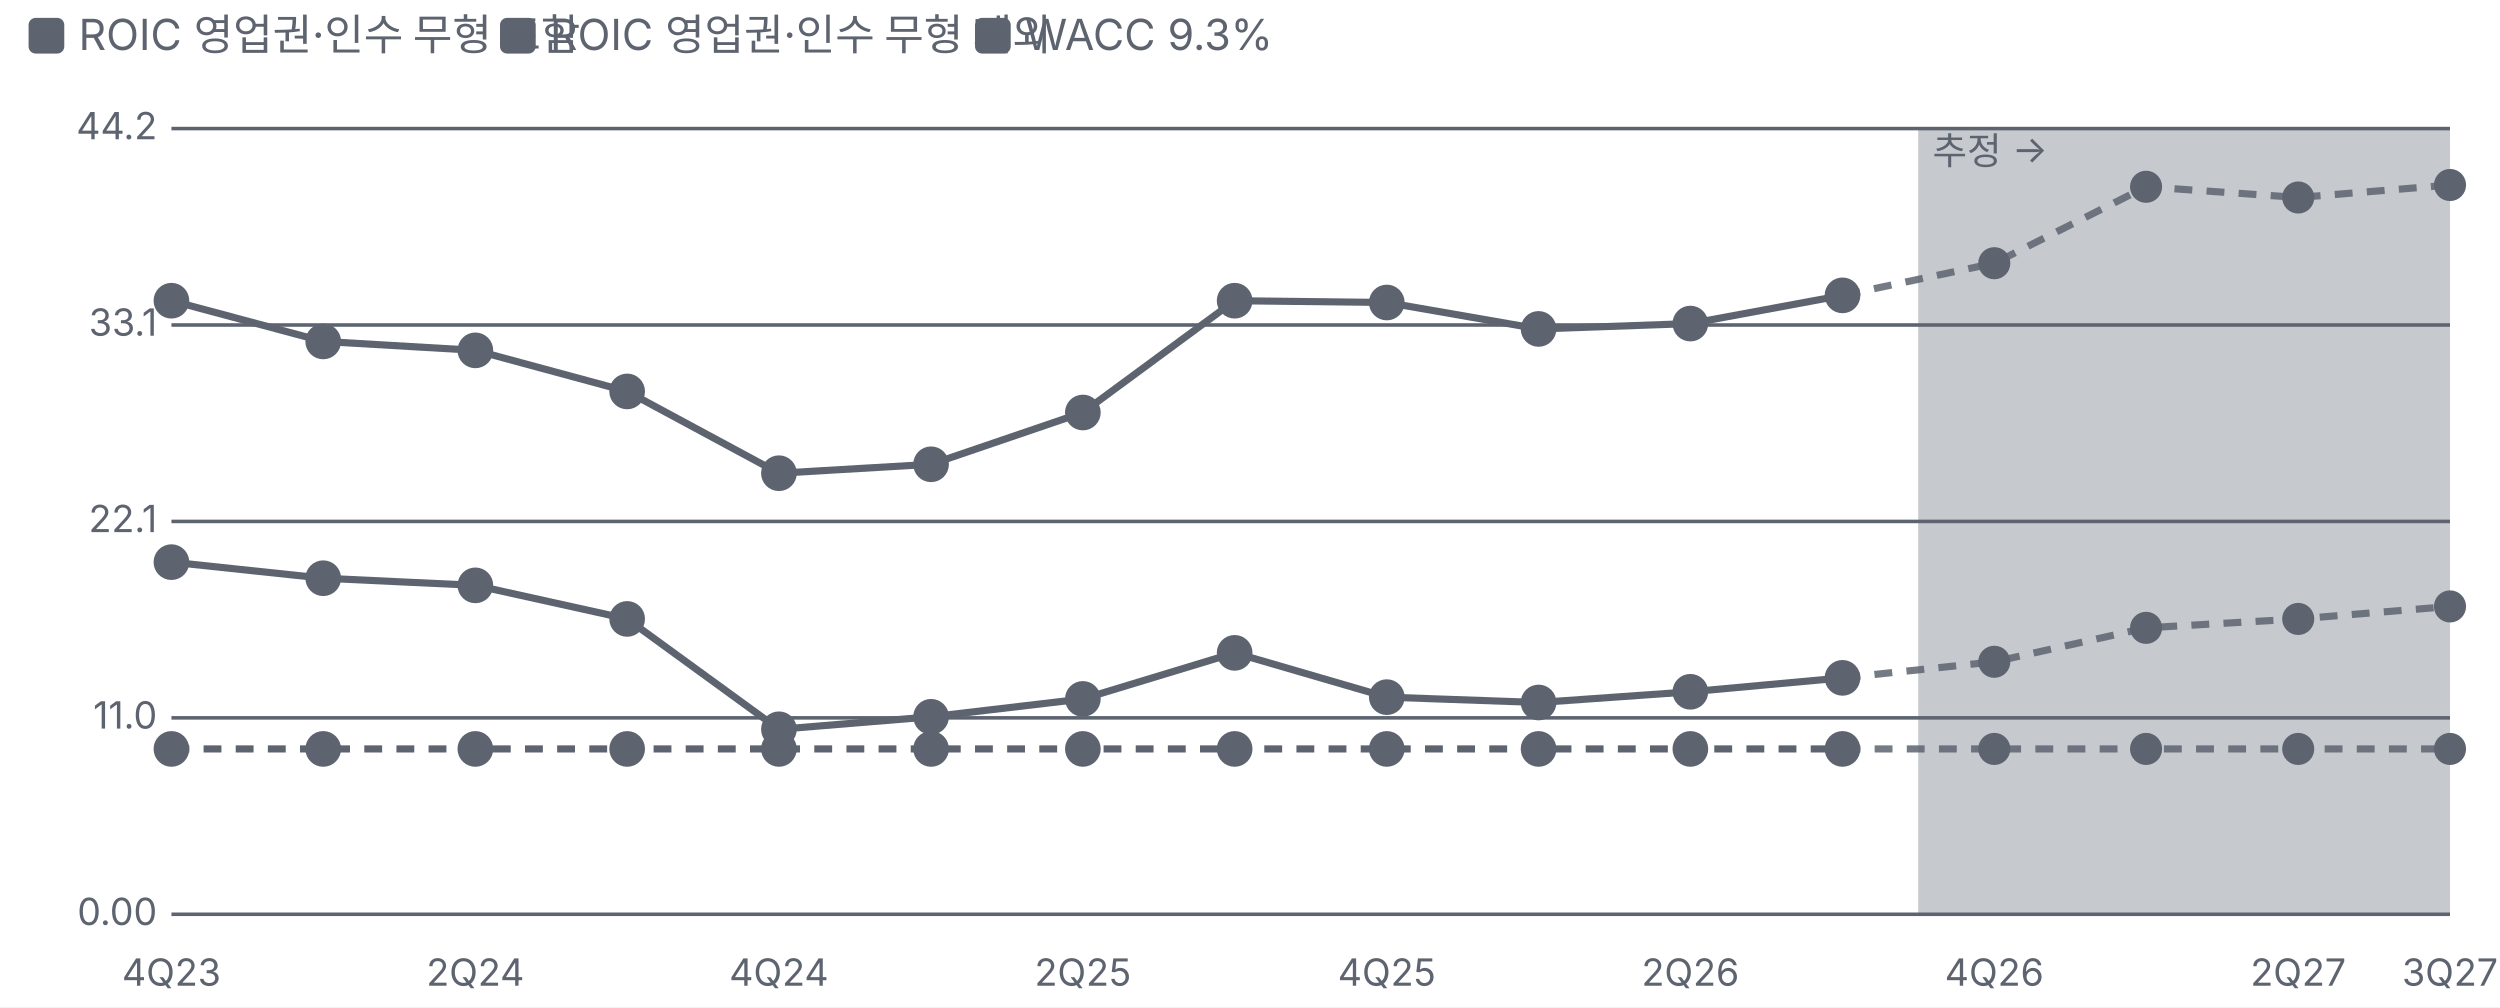
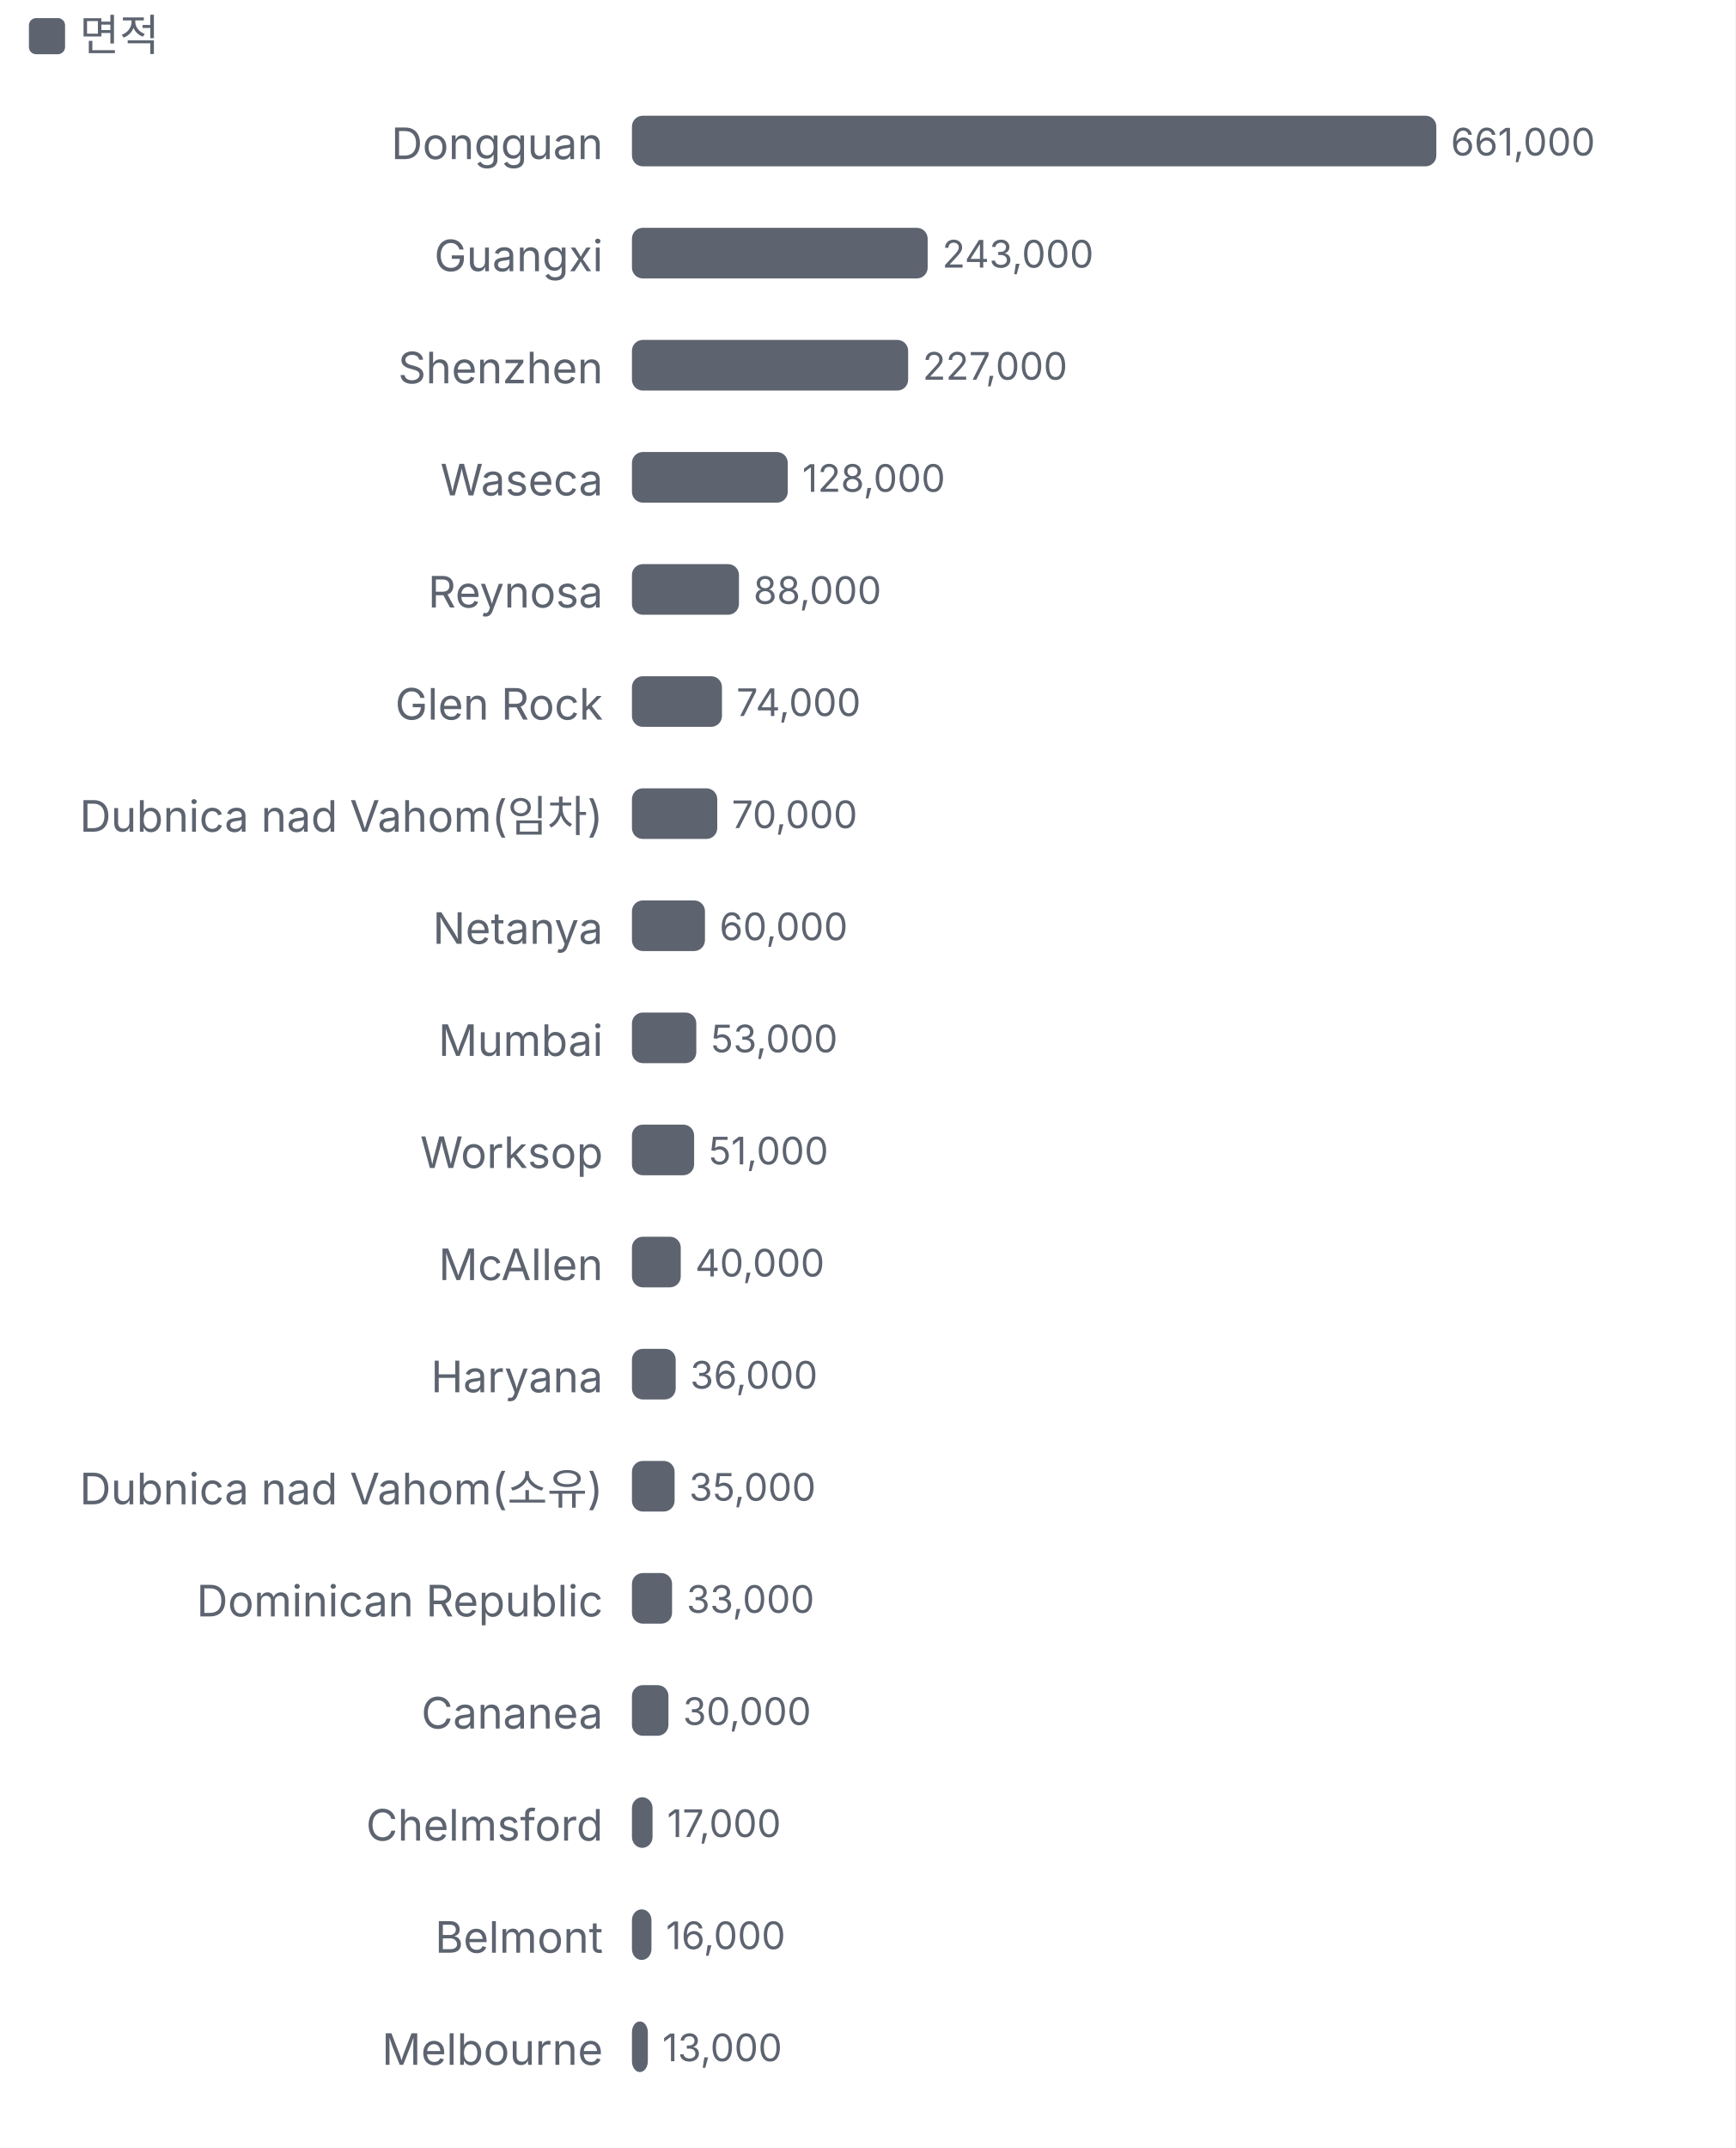
- <svg xmlns="http://www.w3.org/2000/svg" viewBox="0 0 700 282" width="700" height="282">
+ <svg xmlns="http://www.w3.org/2000/svg" viewBox="0 0 480 594" width="480" height="594">
  <style>text{fill:#5d6470;font-size:10.5px;font-family:-apple-system,'Apple SD Gothic Neo','Malgun Gothic',sans-serif}</style>
  <rect width="100%" height="100%" fill="#ffffff" />
  <rect x="8" y="5" width="10" height="10" rx="2" fill="#5d6470" />
-   <text x="22" y="14" style="font-size:12px">ROIC 영업권·인수 무형 포함</text>
-   <rect x="140" y="5" width="10" height="10" rx="2" fill="#5d6470" />
-   <text x="154" y="14" style="font-size:12px">ROIC 영업권·인수 무형 제외</text>
-   <rect x="273" y="5" width="10" height="10" rx="2" fill="#5d6470" />
-   <text x="287" y="14" style="font-size:12px">WACC 9.3%</text>
+   <text x="22" y="14" style="font-size:12px">면적</text>
  <g transform="translate(0,22)">
-     <line x1="48" x2="686" y1="234.0" y2="234.0" stroke="#5d6470" />
-     <text x="44" y="237.0" text-anchor="end">0.00</text>
-     <line x1="48" x2="686" y1="179.0" y2="179.0" stroke="#5d6470" />
-     <text x="44" y="182.0" text-anchor="end">11.0</text>
-     <line x1="48" x2="686" y1="124.0" y2="124.0" stroke="#5d6470" />
-     <text x="44" y="127.0" text-anchor="end">22.1</text>
-     <line x1="48" x2="686" y1="69.0" y2="69.0" stroke="#5d6470" />
-     <text x="44" y="72.0" text-anchor="end">33.1</text>
-     <line x1="48" x2="686" y1="14.0" y2="14.0" stroke="#5d6470" />
-     <text x="44" y="17.0" text-anchor="end">44.2</text>
-     <text x="48.0" y="254" text-anchor="middle">4Q23</text>
-     <text x="133.1" y="254" text-anchor="middle">2Q24</text>
-     <text x="218.1" y="254" text-anchor="middle">4Q24</text>
-     <text x="303.2" y="254" text-anchor="middle">2Q25</text>
-     <text x="388.3" y="254" text-anchor="middle">4Q25</text>
-     <text x="473.3" y="254" text-anchor="middle">2Q26</text>
-     <text x="558.4" y="254" text-anchor="middle">4Q26</text>
-     <text x="643.5" y="254" text-anchor="middle">2Q27</text>
-     <text x="686.0" y="254" text-anchor="middle">3Q27</text>
-     <rect x="537.1" y="14" width="148.9" height="220" fill="#5d6470" fill-opacity="0.35" />
-     <text x="541.1" y="24" style="fill:#5d6470">추정 →</text>
-     <polyline fill="none" stroke="#5d6470" stroke-width="2" points="48.0,135.4 90.5,139.9 133.1,141.9 175.6,151.3 218.1,182.2 260.7,178.7 303.2,173.7 345.7,160.8 388.3,173.2 430.8,174.7 473.3,171.7 515.9,167.8" />
-     <polyline fill="none" stroke="#5d6470" stroke-width="2" stroke-dasharray="5 4" stroke-opacity="0.85" points="515.9,167.8 558.4,163.3 600.9,153.8 643.5,151.3 686.0,147.8" />
-     <g class="lp" data-n="ROIC 영업권·인수 무형 포함" data-x="4Q23" data-v="19.8%" data-m="">
-       <circle cx="48.0" cy="135.4" r="14" fill="transparent" />
-       <circle class="dot" cx="48.0" cy="135.4" r="4" fill="#5d6470" stroke="#5d6470" stroke-width="2" />
-     </g>
-     <g class="lp" data-n="ROIC 영업권·인수 무형 포함" data-x="1Q24" data-v="18.9%" data-m="">
-       <circle cx="90.5" cy="139.9" r="14" fill="transparent" />
-       <circle class="dot" cx="90.5" cy="139.9" r="4" fill="#5d6470" stroke="#5d6470" stroke-width="2" />
-     </g>
-     <g class="lp" data-n="ROIC 영업권·인수 무형 포함" data-x="2Q24" data-v="18.5%" data-m="">
-       <circle cx="133.1" cy="141.9" r="14" fill="transparent" />
-       <circle class="dot" cx="133.1" cy="141.9" r="4" fill="#5d6470" stroke="#5d6470" stroke-width="2" />
-     </g>
-     <g class="lp" data-n="ROIC 영업권·인수 무형 포함" data-x="3Q24" data-v="16.6%" data-m="">
-       <circle cx="175.6" cy="151.3" r="14" fill="transparent" />
-       <circle class="dot" cx="175.6" cy="151.3" r="4" fill="#5d6470" stroke="#5d6470" stroke-width="2" />
-     </g>
-     <g class="lp" data-n="ROIC 영업권·인수 무형 포함" data-x="4Q24" data-v="10.4%" data-m="">
-       <circle cx="218.1" cy="182.2" r="14" fill="transparent" />
-       <circle class="dot" cx="218.1" cy="182.2" r="4" fill="#5d6470" stroke="#5d6470" stroke-width="2" />
-     </g>
-     <g class="lp" data-n="ROIC 영업권·인수 무형 포함" data-x="1Q25" data-v="11.1%" data-m="">
-       <circle cx="260.7" cy="178.7" r="14" fill="transparent" />
-       <circle class="dot" cx="260.7" cy="178.7" r="4" fill="#5d6470" stroke="#5d6470" stroke-width="2" />
-     </g>
-     <g class="lp" data-n="ROIC 영업권·인수 무형 포함" data-x="2Q25" data-v="12.1%" data-m="">
-       <circle cx="303.2" cy="173.7" r="14" fill="transparent" />
-       <circle class="dot" cx="303.2" cy="173.7" r="4" fill="#5d6470" stroke="#5d6470" stroke-width="2" />
-     </g>
-     <g class="lp" data-n="ROIC 영업권·인수 무형 포함" data-x="3Q25" data-v="14.7%" data-m="">
-       <circle cx="345.7" cy="160.8" r="14" fill="transparent" />
-       <circle class="dot" cx="345.7" cy="160.8" r="4" fill="#5d6470" stroke="#5d6470" stroke-width="2" />
-     </g>
-     <g class="lp" data-n="ROIC 영업권·인수 무형 포함" data-x="4Q25" data-v="12.2%" data-m="">
-       <circle cx="388.3" cy="173.2" r="14" fill="transparent" />
-       <circle class="dot" cx="388.3" cy="173.2" r="4" fill="#5d6470" stroke="#5d6470" stroke-width="2" />
-     </g>
-     <g class="lp" data-n="ROIC 영업권·인수 무형 포함" data-x="1Q26" data-v="11.9%" data-m="">
-       <circle cx="430.8" cy="174.7" r="14" fill="transparent" />
-       <circle class="dot" cx="430.8" cy="174.7" r="4" fill="#5d6470" stroke="#5d6470" stroke-width="2" />
-     </g>
-     <g class="lp" data-n="ROIC 영업권·인수 무형 포함" data-x="2Q26" data-v="12.5%" data-m="">
-       <circle cx="473.3" cy="171.7" r="14" fill="transparent" />
-       <circle class="dot" cx="473.3" cy="171.7" r="4" fill="#5d6470" stroke="#5d6470" stroke-width="2" />
-     </g>
-     <g class="lp" data-n="ROIC 영업권·인수 무형 포함" data-x="3Q26" data-v="13.3%" data-m="">
-       <circle cx="515.9" cy="167.8" r="14" fill="transparent" />
-       <circle class="dot" cx="515.9" cy="167.8" r="4" fill="#5d6470" stroke="#5d6470" stroke-width="2" />
-     </g>
-     <g class="lp" data-n="ROIC 영업권·인수 무형 포함" data-x="4Q26" data-v="14.2% (추정)" data-m="">
-       <circle cx="558.4" cy="163.3" r="14" fill="transparent" />
-       <circle class="dot" cx="558.4" cy="163.3" r="3.5" fill="#5d6470" stroke="#5d6470" stroke-width="2" />
-     </g>
-     <g class="lp" data-n="ROIC 영업권·인수 무형 포함" data-x="1Q27" data-v="16.1% (추정)" data-m="">
-       <circle cx="600.9" cy="153.8" r="14" fill="transparent" />
-       <circle class="dot" cx="600.9" cy="153.8" r="3.5" fill="#5d6470" stroke="#5d6470" stroke-width="2" />
-     </g>
-     <g class="lp" data-n="ROIC 영업권·인수 무형 포함" data-x="2Q27" data-v="16.6% (추정)" data-m="">
-       <circle cx="643.5" cy="151.3" r="14" fill="transparent" />
-       <circle class="dot" cx="643.5" cy="151.3" r="3.5" fill="#5d6470" stroke="#5d6470" stroke-width="2" />
-     </g>
-     <g class="lp" data-n="ROIC 영업권·인수 무형 포함" data-x="3Q27" data-v="17.3% (추정)" data-m="">
-       <circle cx="686.0" cy="147.8" r="14" fill="transparent" />
-       <circle class="dot" cx="686.0" cy="147.8" r="3.5" fill="#5d6470" stroke="#5d6470" stroke-width="2" />
-     </g>
-     <polyline fill="none" stroke="#5d6470" stroke-width="2" points="48.0,62.2 90.5,73.6 133.1,76.1 175.6,87.6 218.1,110.5 260.7,108.0 303.2,93.5 345.7,62.2 388.3,62.7 430.8,70.1 473.3,68.6 515.9,60.7" />
-     <polyline fill="none" stroke="#5d6470" stroke-width="2" stroke-dasharray="5 4" stroke-opacity="0.85" points="515.9,60.7 558.4,51.7 600.9,30.3 643.5,33.3 686.0,29.8" />
-     <g class="lp" data-n="ROIC 영업권·인수 무형 제외" data-x="4Q23" data-v="34.5%" data-m="">
-       <circle cx="48.0" cy="62.2" r="14" fill="transparent" />
-       <circle class="dot" cx="48.0" cy="62.2" r="4" fill="#5d6470" stroke="#5d6470" stroke-width="2" />
-     </g>
-     <g class="lp" data-n="ROIC 영업권·인수 무형 제외" data-x="1Q24" data-v="32.2%" data-m="">
-       <circle cx="90.5" cy="73.6" r="14" fill="transparent" />
-       <circle class="dot" cx="90.5" cy="73.6" r="4" fill="#5d6470" stroke="#5d6470" stroke-width="2" />
-     </g>
-     <g class="lp" data-n="ROIC 영업권·인수 무형 제외" data-x="2Q24" data-v="31.7%" data-m="">
-       <circle cx="133.1" cy="76.1" r="14" fill="transparent" />
-       <circle class="dot" cx="133.1" cy="76.1" r="4" fill="#5d6470" stroke="#5d6470" stroke-width="2" />
-     </g>
-     <g class="lp" data-n="ROIC 영업권·인수 무형 제외" data-x="3Q24" data-v="29.4%" data-m="">
-       <circle cx="175.6" cy="87.6" r="14" fill="transparent" />
-       <circle class="dot" cx="175.6" cy="87.6" r="4" fill="#5d6470" stroke="#5d6470" stroke-width="2" />
-     </g>
-     <g class="lp" data-n="ROIC 영업권·인수 무형 제외" data-x="4Q24" data-v="24.8%" data-m="">
-       <circle cx="218.1" cy="110.5" r="14" fill="transparent" />
-       <circle class="dot" cx="218.1" cy="110.5" r="4" fill="#5d6470" stroke="#5d6470" stroke-width="2" />
-     </g>
-     <g class="lp" data-n="ROIC 영업권·인수 무형 제외" data-x="1Q25" data-v="25.3%" data-m="">
-       <circle cx="260.7" cy="108.0" r="14" fill="transparent" />
-       <circle class="dot" cx="260.7" cy="108.0" r="4" fill="#5d6470" stroke="#5d6470" stroke-width="2" />
-     </g>
-     <g class="lp" data-n="ROIC 영업권·인수 무형 제외" data-x="2Q25" data-v="28.2%" data-m="">
-       <circle cx="303.2" cy="93.5" r="14" fill="transparent" />
-       <circle class="dot" cx="303.2" cy="93.5" r="4" fill="#5d6470" stroke="#5d6470" stroke-width="2" />
-     </g>
-     <g class="lp" data-n="ROIC 영업권·인수 무형 제외" data-x="3Q25" data-v="34.5%" data-m="">
-       <circle cx="345.7" cy="62.2" r="14" fill="transparent" />
-       <circle class="dot" cx="345.7" cy="62.2" r="4" fill="#5d6470" stroke="#5d6470" stroke-width="2" />
-     </g>
-     <g class="lp" data-n="ROIC 영업권·인수 무형 제외" data-x="4Q25" data-v="34.4%" data-m="">
-       <circle cx="388.3" cy="62.7" r="14" fill="transparent" />
-       <circle class="dot" cx="388.3" cy="62.7" r="4" fill="#5d6470" stroke="#5d6470" stroke-width="2" />
-     </g>
-     <g class="lp" data-n="ROIC 영업권·인수 무형 제외" data-x="1Q26" data-v="32.9%" data-m="">
-       <circle cx="430.8" cy="70.1" r="14" fill="transparent" />
-       <circle class="dot" cx="430.8" cy="70.1" r="4" fill="#5d6470" stroke="#5d6470" stroke-width="2" />
-     </g>
-     <g class="lp" data-n="ROIC 영업권·인수 무형 제외" data-x="2Q26" data-v="33.2%" data-m="">
-       <circle cx="473.3" cy="68.6" r="14" fill="transparent" />
-       <circle class="dot" cx="473.3" cy="68.6" r="4" fill="#5d6470" stroke="#5d6470" stroke-width="2" />
-     </g>
-     <g class="lp" data-n="ROIC 영업권·인수 무형 제외" data-x="3Q26" data-v="34.8%" data-m="">
-       <circle cx="515.9" cy="60.7" r="14" fill="transparent" />
-       <circle class="dot" cx="515.9" cy="60.7" r="4" fill="#5d6470" stroke="#5d6470" stroke-width="2" />
-     </g>
-     <g class="lp" data-n="ROIC 영업권·인수 무형 제외" data-x="4Q26" data-v="36.6% (추정)" data-m="">
-       <circle cx="558.4" cy="51.7" r="14" fill="transparent" />
-       <circle class="dot" cx="558.4" cy="51.7" r="3.5" fill="#5d6470" stroke="#5d6470" stroke-width="2" />
-     </g>
-     <g class="lp" data-n="ROIC 영업권·인수 무형 제외" data-x="1Q27" data-v="40.9% (추정)" data-m="">
-       <circle cx="600.9" cy="30.3" r="14" fill="transparent" />
-       <circle class="dot" cx="600.9" cy="30.3" r="3.5" fill="#5d6470" stroke="#5d6470" stroke-width="2" />
-     </g>
-     <g class="lp" data-n="ROIC 영업권·인수 무형 제외" data-x="2Q27" data-v="40.3% (추정)" data-m="">
-       <circle cx="643.5" cy="33.3" r="14" fill="transparent" />
-       <circle class="dot" cx="643.5" cy="33.3" r="3.5" fill="#5d6470" stroke="#5d6470" stroke-width="2" />
-     </g>
-     <g class="lp" data-n="ROIC 영업권·인수 무형 제외" data-x="3Q27" data-v="41.0% (추정)" data-m="">
-       <circle cx="686.0" cy="29.8" r="14" fill="transparent" />
-       <circle class="dot" cx="686.0" cy="29.8" r="3.5" fill="#5d6470" stroke="#5d6470" stroke-width="2" />
-     </g>
-     <polyline fill="none" stroke="#5d6470" stroke-width="2" stroke-dasharray="5 4" points="48.0,187.7 90.5,187.7 133.1,187.7 175.6,187.7 218.1,187.7 260.7,187.7 303.2,187.7 345.7,187.7 388.3,187.7 430.8,187.7 473.3,187.7 515.9,187.7" />
-     <polyline fill="none" stroke="#5d6470" stroke-width="2" stroke-dasharray="5 4" stroke-opacity="0.85" points="515.9,187.7 558.4,187.7 600.9,187.7 643.5,187.7 686.0,187.7" />
-     <g class="lp" data-n="WACC 9.3%" data-x="4Q23" data-v="9.30%" data-m="">
-       <circle cx="48.0" cy="187.7" r="14" fill="transparent" />
-       <circle class="dot" cx="48.0" cy="187.7" r="4" fill="#5d6470" stroke="#5d6470" stroke-width="2" />
-     </g>
-     <g class="lp" data-n="WACC 9.3%" data-x="1Q24" data-v="9.30%" data-m="">
-       <circle cx="90.5" cy="187.7" r="14" fill="transparent" />
-       <circle class="dot" cx="90.5" cy="187.7" r="4" fill="#5d6470" stroke="#5d6470" stroke-width="2" />
-     </g>
-     <g class="lp" data-n="WACC 9.3%" data-x="2Q24" data-v="9.30%" data-m="">
-       <circle cx="133.1" cy="187.7" r="14" fill="transparent" />
-       <circle class="dot" cx="133.1" cy="187.7" r="4" fill="#5d6470" stroke="#5d6470" stroke-width="2" />
-     </g>
-     <g class="lp" data-n="WACC 9.3%" data-x="3Q24" data-v="9.30%" data-m="">
-       <circle cx="175.6" cy="187.7" r="14" fill="transparent" />
-       <circle class="dot" cx="175.6" cy="187.7" r="4" fill="#5d6470" stroke="#5d6470" stroke-width="2" />
-     </g>
-     <g class="lp" data-n="WACC 9.3%" data-x="4Q24" data-v="9.30%" data-m="">
-       <circle cx="218.1" cy="187.7" r="14" fill="transparent" />
-       <circle class="dot" cx="218.1" cy="187.7" r="4" fill="#5d6470" stroke="#5d6470" stroke-width="2" />
-     </g>
-     <g class="lp" data-n="WACC 9.3%" data-x="1Q25" data-v="9.30%" data-m="">
-       <circle cx="260.7" cy="187.7" r="14" fill="transparent" />
-       <circle class="dot" cx="260.7" cy="187.7" r="4" fill="#5d6470" stroke="#5d6470" stroke-width="2" />
-     </g>
-     <g class="lp" data-n="WACC 9.3%" data-x="2Q25" data-v="9.30%" data-m="">
-       <circle cx="303.2" cy="187.7" r="14" fill="transparent" />
-       <circle class="dot" cx="303.2" cy="187.7" r="4" fill="#5d6470" stroke="#5d6470" stroke-width="2" />
-     </g>
-     <g class="lp" data-n="WACC 9.3%" data-x="3Q25" data-v="9.30%" data-m="">
-       <circle cx="345.7" cy="187.7" r="14" fill="transparent" />
-       <circle class="dot" cx="345.7" cy="187.7" r="4" fill="#5d6470" stroke="#5d6470" stroke-width="2" />
-     </g>
-     <g class="lp" data-n="WACC 9.3%" data-x="4Q25" data-v="9.30%" data-m="">
-       <circle cx="388.3" cy="187.7" r="14" fill="transparent" />
-       <circle class="dot" cx="388.3" cy="187.7" r="4" fill="#5d6470" stroke="#5d6470" stroke-width="2" />
-     </g>
-     <g class="lp" data-n="WACC 9.3%" data-x="1Q26" data-v="9.30%" data-m="">
-       <circle cx="430.8" cy="187.7" r="14" fill="transparent" />
-       <circle class="dot" cx="430.8" cy="187.7" r="4" fill="#5d6470" stroke="#5d6470" stroke-width="2" />
-     </g>
-     <g class="lp" data-n="WACC 9.3%" data-x="2Q26" data-v="9.30%" data-m="">
-       <circle cx="473.3" cy="187.7" r="14" fill="transparent" />
-       <circle class="dot" cx="473.3" cy="187.7" r="4" fill="#5d6470" stroke="#5d6470" stroke-width="2" />
-     </g>
-     <g class="lp" data-n="WACC 9.3%" data-x="3Q26" data-v="9.30%" data-m="">
-       <circle cx="515.9" cy="187.7" r="14" fill="transparent" />
-       <circle class="dot" cx="515.9" cy="187.7" r="4" fill="#5d6470" stroke="#5d6470" stroke-width="2" />
-     </g>
-     <g class="lp" data-n="WACC 9.3%" data-x="4Q26" data-v="9.30% (추정)" data-m="">
-       <circle cx="558.4" cy="187.7" r="14" fill="transparent" />
-       <circle class="dot" cx="558.4" cy="187.7" r="3.5" fill="#5d6470" stroke="#5d6470" stroke-width="2" />
-     </g>
-     <g class="lp" data-n="WACC 9.3%" data-x="1Q27" data-v="9.30% (추정)" data-m="">
-       <circle cx="600.9" cy="187.7" r="14" fill="transparent" />
-       <circle class="dot" cx="600.9" cy="187.7" r="3.5" fill="#5d6470" stroke="#5d6470" stroke-width="2" />
-     </g>
-     <g class="lp" data-n="WACC 9.3%" data-x="2Q27" data-v="9.30% (추정)" data-m="">
-       <circle cx="643.5" cy="187.7" r="14" fill="transparent" />
-       <circle class="dot" cx="643.5" cy="187.7" r="3.5" fill="#5d6470" stroke="#5d6470" stroke-width="2" />
-     </g>
-     <g class="lp" data-n="WACC 9.3%" data-x="3Q27" data-v="9.30% (추정)" data-m="">
-       <circle cx="686.0" cy="187.7" r="14" fill="transparent" />
-       <circle class="dot" cx="686.0" cy="187.7" r="3.5" fill="#5d6470" stroke="#5d6470" stroke-width="2" />
-     </g>
+     <text x="166.8" y="22" text-anchor="end" style="fill:#5d6470;font-size:12px">
+       <tspan x="166.8" dy="0">Dongguan</tspan>
+     </text>
+     <rect x="174.8" y="10" width="222.5" height="14" rx="3" fill="#5d6470" />
+     <text x="401.3" y="21">661,000</text>
+     <text x="166.8" y="53" text-anchor="end" style="fill:#5d6470;font-size:12px">
+       <tspan x="166.8" dy="0">Guangxi</tspan>
+     </text>
+     <rect x="174.8" y="41" width="81.8" height="14" rx="3" fill="#5d6470" />
+     <text x="260.6" y="52">243,000</text>
+     <text x="166.8" y="84" text-anchor="end" style="fill:#5d6470;font-size:12px">
+       <tspan x="166.8" dy="0">Shenzhen</tspan>
+     </text>
+     <rect x="174.8" y="72" width="76.4" height="14" rx="3" fill="#5d6470" />
+     <text x="255.2" y="83">227,000</text>
+     <text x="166.8" y="115" text-anchor="end" style="fill:#5d6470;font-size:12px">
+       <tspan x="166.8" dy="0">Waseca</tspan>
+     </text>
+     <rect x="174.8" y="103" width="43.1" height="14" rx="3" fill="#5d6470" />
+     <text x="221.9" y="114">128,000</text>
+     <text x="166.8" y="146" text-anchor="end" style="fill:#5d6470;font-size:12px">
+       <tspan x="166.8" dy="0">Reynosa</tspan>
+     </text>
+     <rect x="174.8" y="134" width="29.6" height="14" rx="3" fill="#5d6470" />
+     <text x="208.4" y="145">88,000</text>
+     <text x="166.8" y="177" text-anchor="end" style="fill:#5d6470;font-size:12px">
+       <tspan x="166.8" dy="0">Glen Rock</tspan>
+     </text>
+     <rect x="174.8" y="165" width="24.9" height="14" rx="3" fill="#5d6470" />
+     <text x="203.7" y="176">74,000</text>
+     <text x="166.8" y="208" text-anchor="end" style="fill:#5d6470;font-size:12px">
+       <tspan x="166.8" dy="0">Dubnica nad Vahom(임차)</tspan>
+     </text>
+     <rect x="174.8" y="196" width="23.6" height="14" rx="3" fill="#5d6470" />
+     <text x="202.4" y="207">70,000</text>
+     <text x="166.8" y="239" text-anchor="end" style="fill:#5d6470;font-size:12px">
+       <tspan x="166.8" dy="0">Netanya</tspan>
+     </text>
+     <rect x="174.8" y="227" width="20.2" height="14" rx="3" fill="#5d6470" />
+     <text x="199.0" y="238">60,000</text>
+     <text x="166.8" y="270" text-anchor="end" style="fill:#5d6470;font-size:12px">
+       <tspan x="166.8" dy="0">Mumbai</tspan>
+     </text>
+     <rect x="174.8" y="258" width="17.8" height="14" rx="3" fill="#5d6470" />
+     <text x="196.6" y="269">53,000</text>
+     <text x="166.8" y="301" text-anchor="end" style="fill:#5d6470;font-size:12px">
+       <tspan x="166.8" dy="0">Worksop</tspan>
+     </text>
+     <rect x="174.8" y="289" width="17.2" height="14" rx="3" fill="#5d6470" />
+     <text x="196.0" y="300">51,000</text>
+     <text x="166.8" y="332" text-anchor="end" style="fill:#5d6470;font-size:12px">
+       <tspan x="166.8" dy="0">McAllen</tspan>
+     </text>
+     <rect x="174.8" y="320" width="13.5" height="14" rx="3" fill="#5d6470" />
+     <text x="192.3" y="331">40,000</text>
+     <text x="166.8" y="363" text-anchor="end" style="fill:#5d6470;font-size:12px">
+       <tspan x="166.8" dy="0">Haryana</tspan>
+     </text>
+     <rect x="174.8" y="351" width="12.1" height="14" rx="3" fill="#5d6470" />
+     <text x="190.9" y="362">36,000</text>
+     <text x="166.8" y="394" text-anchor="end" style="fill:#5d6470;font-size:12px">
+       <tspan x="166.8" dy="0">Dubnica nad Vahom(소유)</tspan>
+     </text>
+     <rect x="174.8" y="382" width="11.8" height="14" rx="3" fill="#5d6470" />
+     <text x="190.6" y="393">35,000</text>
+     <text x="166.8" y="425" text-anchor="end" style="fill:#5d6470;font-size:12px">
+       <tspan x="166.8" dy="0">Dominican Republic</tspan>
+     </text>
+     <rect x="174.8" y="413" width="11.1" height="14" rx="3" fill="#5d6470" />
+     <text x="189.9" y="424">33,000</text>
+     <text x="166.8" y="456" text-anchor="end" style="fill:#5d6470;font-size:12px">
+       <tspan x="166.8" dy="0">Cananea</tspan>
+     </text>
+     <rect x="174.8" y="444" width="10.1" height="14" rx="3" fill="#5d6470" />
+     <text x="188.9" y="455">30,000</text>
+     <text x="166.8" y="487" text-anchor="end" style="fill:#5d6470;font-size:12px">
+       <tspan x="166.8" dy="0">Chelmsford</tspan>
+     </text>
+     <rect x="174.8" y="475" width="5.7" height="14" rx="3" fill="#5d6470" />
+     <text x="184.5" y="486">17,000</text>
+     <text x="166.8" y="518" text-anchor="end" style="fill:#5d6470;font-size:12px">
+       <tspan x="166.8" dy="0">Belmont</tspan>
+     </text>
+     <rect x="174.8" y="506" width="5.4" height="14" rx="3" fill="#5d6470" />
+     <text x="184.2" y="517">16,000</text>
+     <text x="166.8" y="549" text-anchor="end" style="fill:#5d6470;font-size:12px">
+       <tspan x="166.8" dy="0">Melbourne</tspan>
+     </text>
+     <rect x="174.8" y="537" width="4.4" height="14" rx="3" fill="#5d6470" />
+     <text x="183.2" y="548">13,000</text>
  </g>
</svg>
